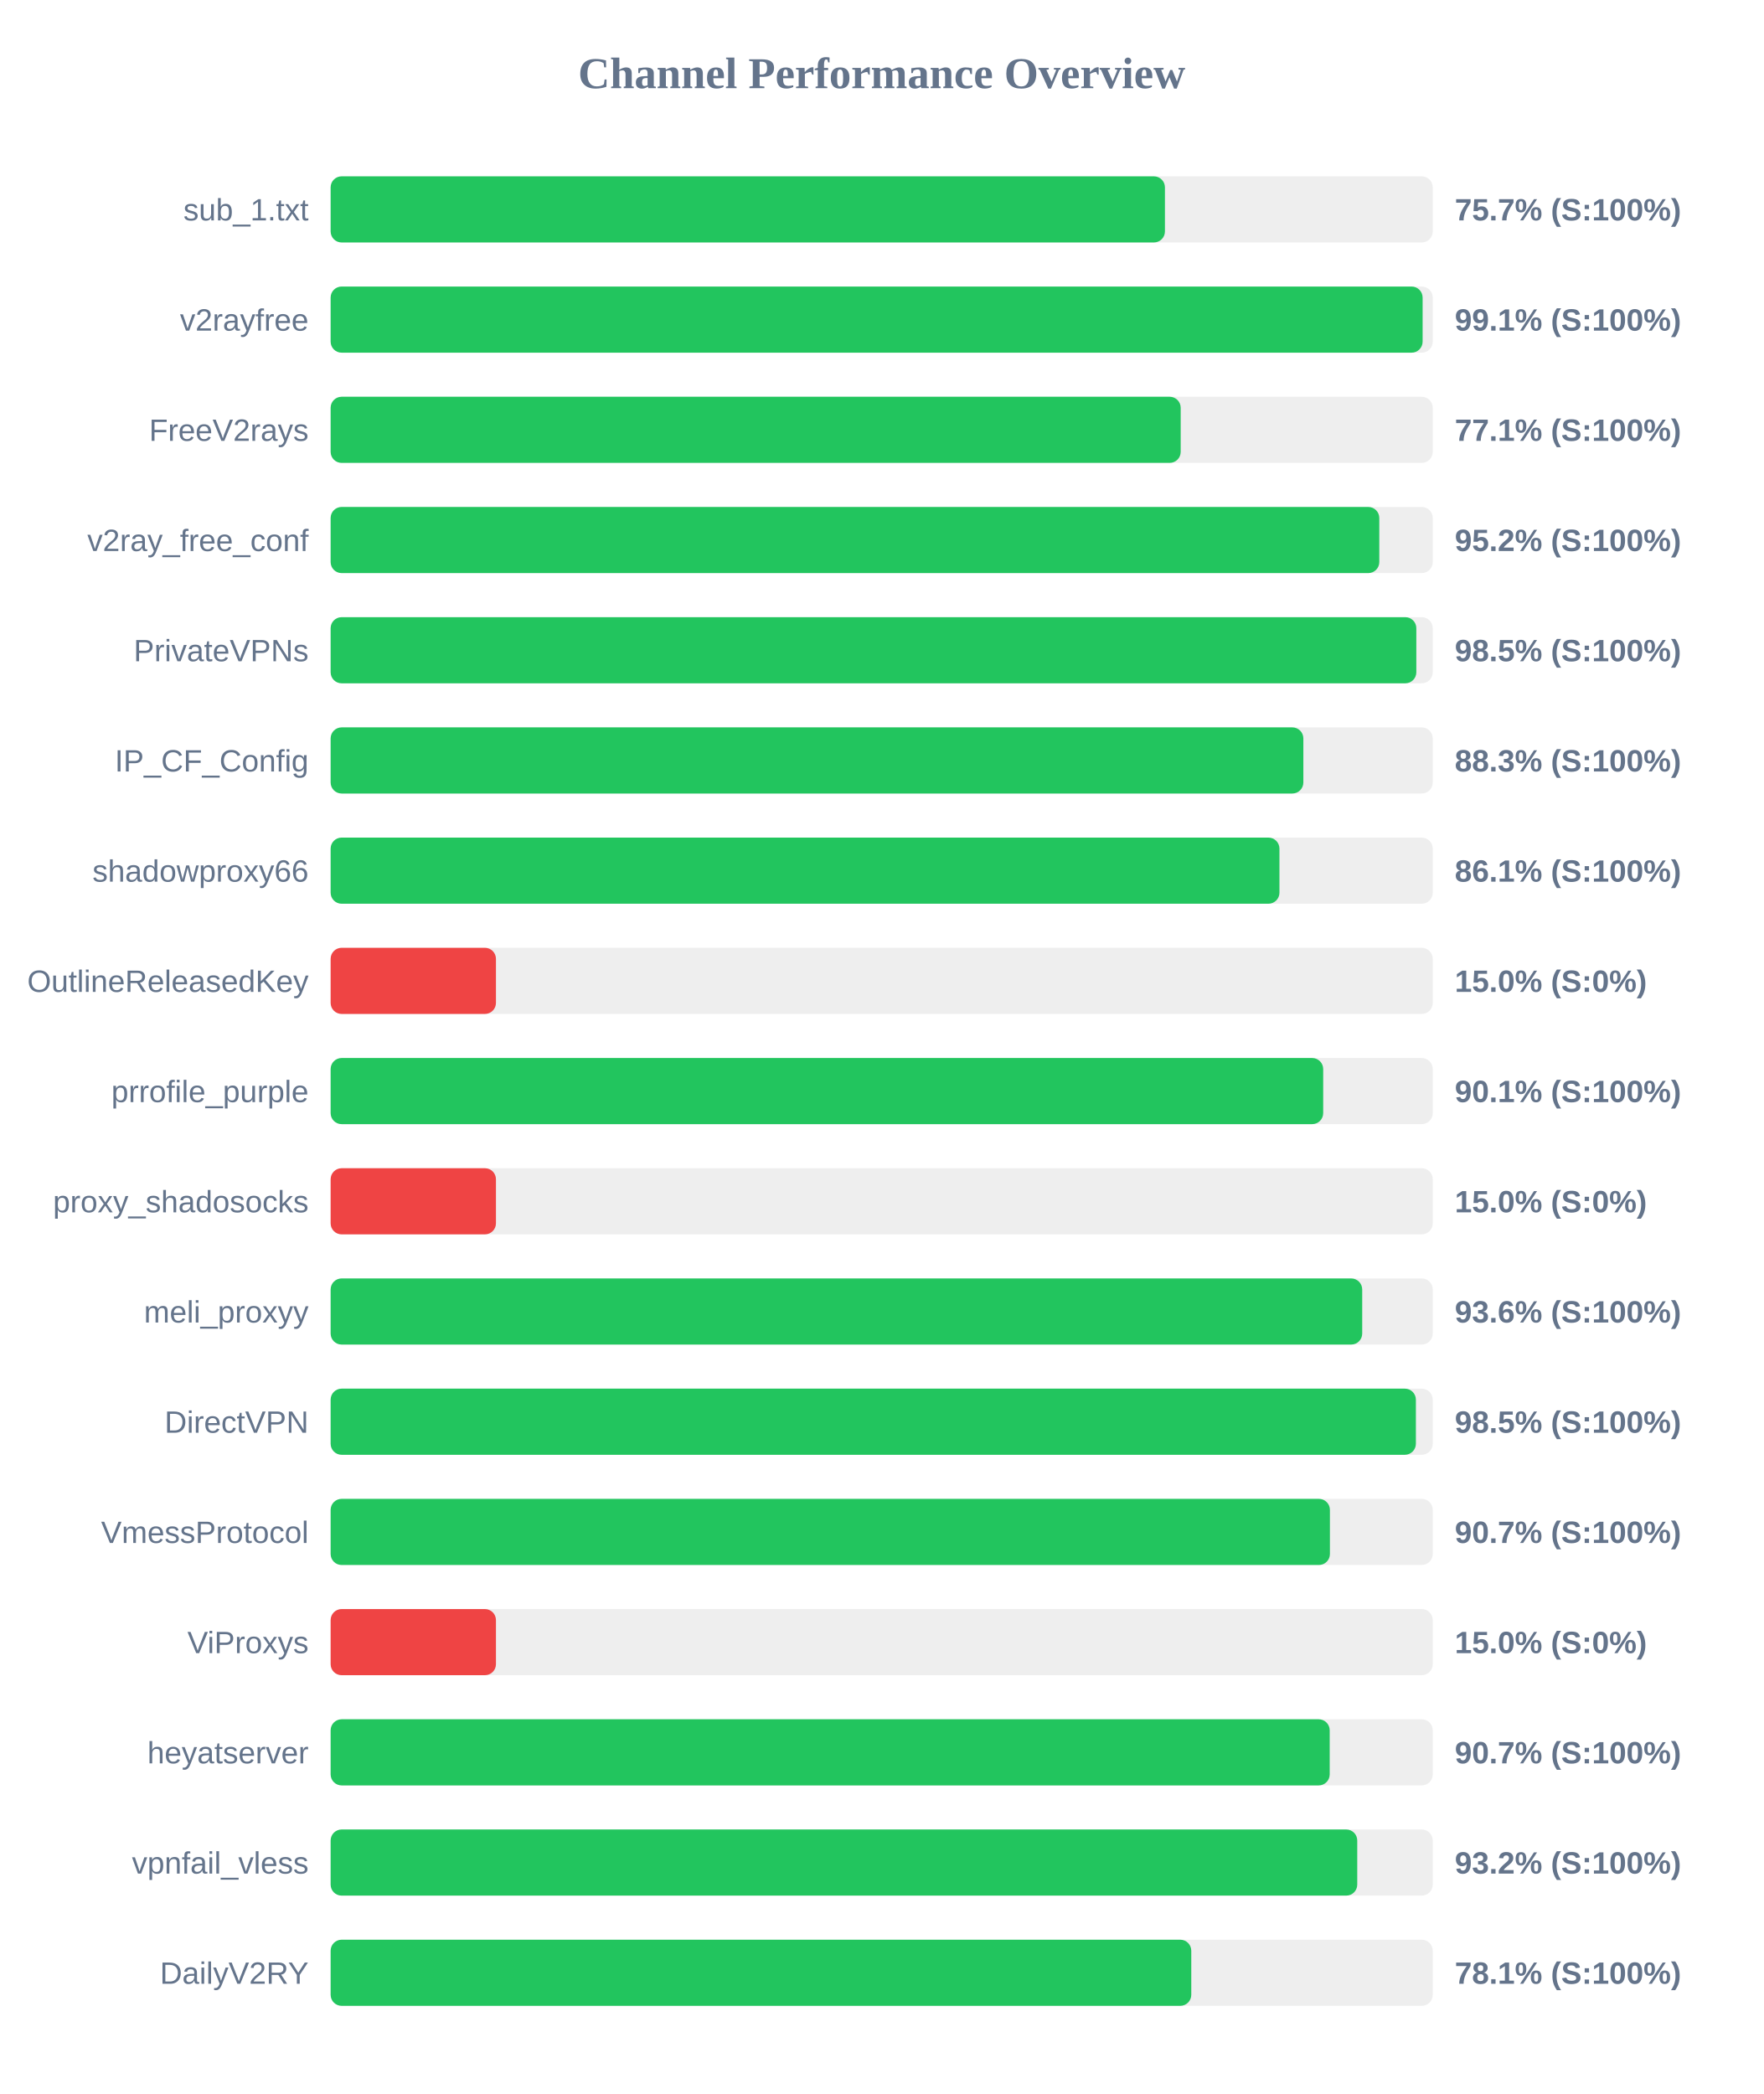
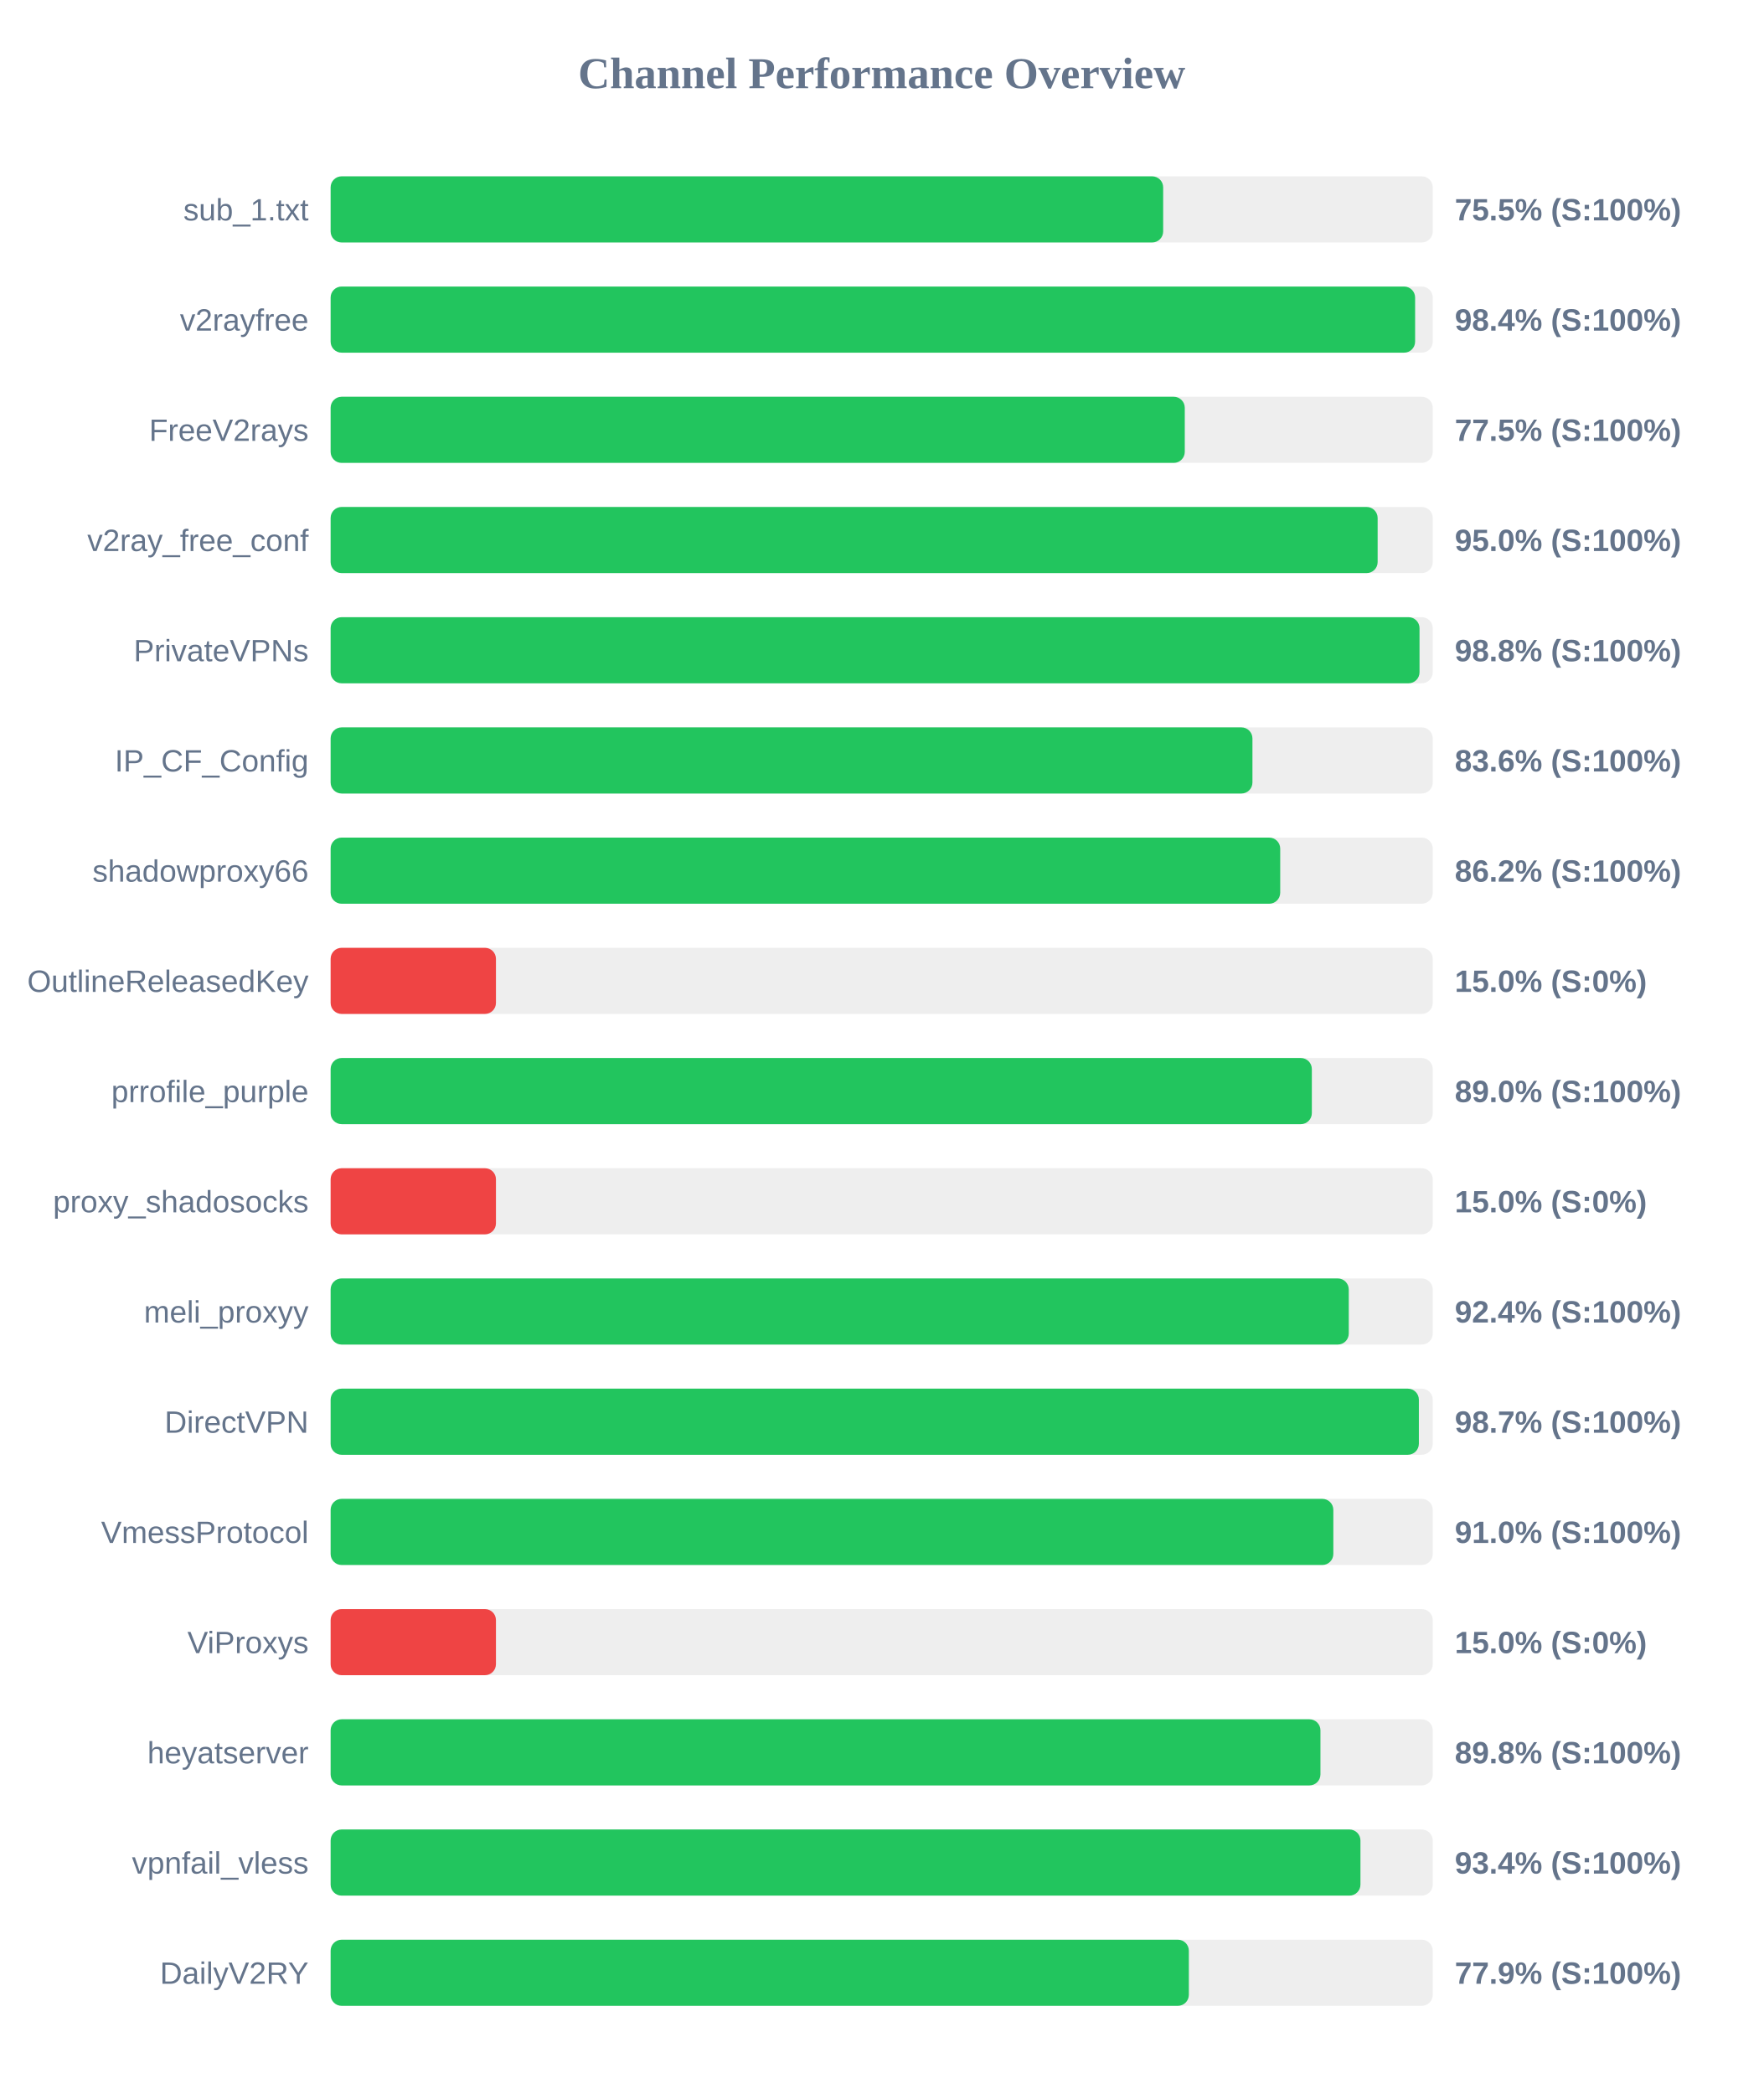
<svg xmlns="http://www.w3.org/2000/svg" width="800" height="950" version="1.1">
  <style>
        .row { font: 14px Arial; fill: #64748b; }
        .score { font: bold 14px Arial; fill: #64748b; }
    </style>
  <text x="400" y="40" text-anchor="middle" font-size="20px" font-weight="bold" fill="#64748b">Channel Performance Overview</text>
  <rect x="150" y="80" width="500" height="30" fill="#eee" rx="5" />
-   <rect x="150" y="80" width="378.5" height="30" fill="#22c55e" rx="5" />
+   <rect x="150" y="80" width="377.7" height="30" fill="#22c55e" rx="5" />
  <text x="140" y="100" text-anchor="end" class="row">sub_1.txt</text>
-   <text x="660" y="100" text-anchor="start" class="score">75.7% (S:100%)</text>
+   <text x="660" y="100" text-anchor="start" class="score">75.5% (S:100%)</text>
  <rect x="150" y="130" width="500" height="30" fill="#eee" rx="5" />
-   <rect x="150" y="130" width="495.4" height="30" fill="#22c55e" rx="5" />
+   <rect x="150" y="130" width="492.0" height="30" fill="#22c55e" rx="5" />
  <text x="140" y="150" text-anchor="end" class="row">v2rayfree</text>
-   <text x="660" y="150" text-anchor="start" class="score">99.1% (S:100%)</text>
+   <text x="660" y="150" text-anchor="start" class="score">98.4% (S:100%)</text>
  <rect x="150" y="180" width="500" height="30" fill="#eee" rx="5" />
-   <rect x="150" y="180" width="385.65" height="30" fill="#22c55e" rx="5" />
+   <rect x="150" y="180" width="387.5" height="30" fill="#22c55e" rx="5" />
  <text x="140" y="200" text-anchor="end" class="row">FreeV2rays</text>
-   <text x="660" y="200" text-anchor="start" class="score">77.1% (S:100%)</text>
+   <text x="660" y="200" text-anchor="start" class="score">77.5% (S:100%)</text>
  <rect x="150" y="230" width="500" height="30" fill="#eee" rx="5" />
-   <rect x="150" y="230" width="475.75" height="30" fill="#22c55e" rx="5" />
+   <rect x="150" y="230" width="475.0" height="30" fill="#22c55e" rx="5" />
  <text x="140" y="250" text-anchor="end" class="row">v2ray_free_conf</text>
-   <text x="660" y="250" text-anchor="start" class="score">95.2% (S:100%)</text>
+   <text x="660" y="250" text-anchor="start" class="score">95.0% (S:100%)</text>
  <rect x="150" y="280" width="500" height="30" fill="#eee" rx="5" />
-   <rect x="150" y="280" width="492.55" height="30" fill="#22c55e" rx="5" />
+   <rect x="150" y="280" width="494.0" height="30" fill="#22c55e" rx="5" />
  <text x="140" y="300" text-anchor="end" class="row">PrivateVPNs</text>
-   <text x="660" y="300" text-anchor="start" class="score">98.5% (S:100%)</text>
+   <text x="660" y="300" text-anchor="start" class="score">98.8% (S:100%)</text>
  <rect x="150" y="330" width="500" height="30" fill="#eee" rx="5" />
-   <rect x="150" y="330" width="441.3" height="30" fill="#22c55e" rx="5" />
+   <rect x="150" y="330" width="418.2" height="30" fill="#22c55e" rx="5" />
  <text x="140" y="350" text-anchor="end" class="row">IP_CF_Config</text>
-   <text x="660" y="350" text-anchor="start" class="score">88.3% (S:100%)</text>
+   <text x="660" y="350" text-anchor="start" class="score">83.6% (S:100%)</text>
  <rect x="150" y="380" width="500" height="30" fill="#eee" rx="5" />
-   <rect x="150" y="380" width="430.45" height="30" fill="#22c55e" rx="5" />
+   <rect x="150" y="380" width="430.8" height="30" fill="#22c55e" rx="5" />
  <text x="140" y="400" text-anchor="end" class="row">shadowproxy66</text>
-   <text x="660" y="400" text-anchor="start" class="score">86.1% (S:100%)</text>
+   <text x="660" y="400" text-anchor="start" class="score">86.2% (S:100%)</text>
  <rect x="150" y="430" width="500" height="30" fill="#eee" rx="5" />
  <rect x="150" y="430" width="75.0" height="30" fill="#ef4444" rx="5" />
  <text x="140" y="450" text-anchor="end" class="row">OutlineReleasedKey</text>
  <text x="660" y="450" text-anchor="start" class="score">15.0% (S:0%)</text>
  <rect x="150" y="480" width="500" height="30" fill="#eee" rx="5" />
-   <rect x="150" y="480" width="450.3" height="30" fill="#22c55e" rx="5" />
+   <rect x="150" y="480" width="445.15" height="30" fill="#22c55e" rx="5" />
  <text x="140" y="500" text-anchor="end" class="row">prrofile_purple</text>
-   <text x="660" y="500" text-anchor="start" class="score">90.1% (S:100%)</text>
+   <text x="660" y="500" text-anchor="start" class="score">89.0% (S:100%)</text>
  <rect x="150" y="530" width="500" height="30" fill="#eee" rx="5" />
  <rect x="150" y="530" width="75.0" height="30" fill="#ef4444" rx="5" />
  <text x="140" y="550" text-anchor="end" class="row">proxy_shadosocks</text>
  <text x="660" y="550" text-anchor="start" class="score">15.0% (S:0%)</text>
  <rect x="150" y="580" width="500" height="30" fill="#eee" rx="5" />
-   <rect x="150" y="580" width="468.0" height="30" fill="#22c55e" rx="5" />
+   <rect x="150" y="580" width="461.9" height="30" fill="#22c55e" rx="5" />
  <text x="140" y="600" text-anchor="end" class="row">meli_proxyy</text>
-   <text x="660" y="600" text-anchor="start" class="score">93.6% (S:100%)</text>
+   <text x="660" y="600" text-anchor="start" class="score">92.4% (S:100%)</text>
  <rect x="150" y="630" width="500" height="30" fill="#eee" rx="5" />
-   <rect x="150" y="630" width="492.35" height="30" fill="#22c55e" rx="5" />
+   <rect x="150" y="630" width="493.7" height="30" fill="#22c55e" rx="5" />
  <text x="140" y="650" text-anchor="end" class="row">DirectVPN</text>
-   <text x="660" y="650" text-anchor="start" class="score">98.5% (S:100%)</text>
+   <text x="660" y="650" text-anchor="start" class="score">98.7% (S:100%)</text>
  <rect x="150" y="680" width="500" height="30" fill="#eee" rx="5" />
-   <rect x="150" y="680" width="453.35" height="30" fill="#22c55e" rx="5" />
+   <rect x="150" y="680" width="454.9" height="30" fill="#22c55e" rx="5" />
  <text x="140" y="700" text-anchor="end" class="row">VmessProtocol</text>
-   <text x="660" y="700" text-anchor="start" class="score">90.7% (S:100%)</text>
+   <text x="660" y="700" text-anchor="start" class="score">91.0% (S:100%)</text>
  <rect x="150" y="730" width="500" height="30" fill="#eee" rx="5" />
  <rect x="150" y="730" width="75.0" height="30" fill="#ef4444" rx="5" />
  <text x="140" y="750" text-anchor="end" class="row">ViProxys</text>
  <text x="660" y="750" text-anchor="start" class="score">15.0% (S:0%)</text>
  <rect x="150" y="780" width="500" height="30" fill="#eee" rx="5" />
-   <rect x="150" y="780" width="453.25" height="30" fill="#22c55e" rx="5" />
+   <rect x="150" y="780" width="449.05" height="30" fill="#22c55e" rx="5" />
  <text x="140" y="800" text-anchor="end" class="row">heyatserver</text>
-   <text x="660" y="800" text-anchor="start" class="score">90.7% (S:100%)</text>
+   <text x="660" y="800" text-anchor="start" class="score">89.8% (S:100%)</text>
  <rect x="150" y="830" width="500" height="30" fill="#eee" rx="5" />
-   <rect x="150" y="830" width="465.75" height="30" fill="#22c55e" rx="5" />
+   <rect x="150" y="830" width="467.2" height="30" fill="#22c55e" rx="5" />
  <text x="140" y="850" text-anchor="end" class="row">vpnfail_vless</text>
-   <text x="660" y="850" text-anchor="start" class="score">93.2% (S:100%)</text>
+   <text x="660" y="850" text-anchor="start" class="score">93.4% (S:100%)</text>
  <rect x="150" y="880" width="500" height="30" fill="#eee" rx="5" />
-   <rect x="150" y="880" width="390.45" height="30" fill="#22c55e" rx="5" />
+   <rect x="150" y="880" width="389.35" height="30" fill="#22c55e" rx="5" />
  <text x="140" y="900" text-anchor="end" class="row">DailyV2RY</text>
-   <text x="660" y="900" text-anchor="start" class="score">78.1% (S:100%)</text>
+   <text x="660" y="900" text-anchor="start" class="score">77.9% (S:100%)</text>
</svg>
